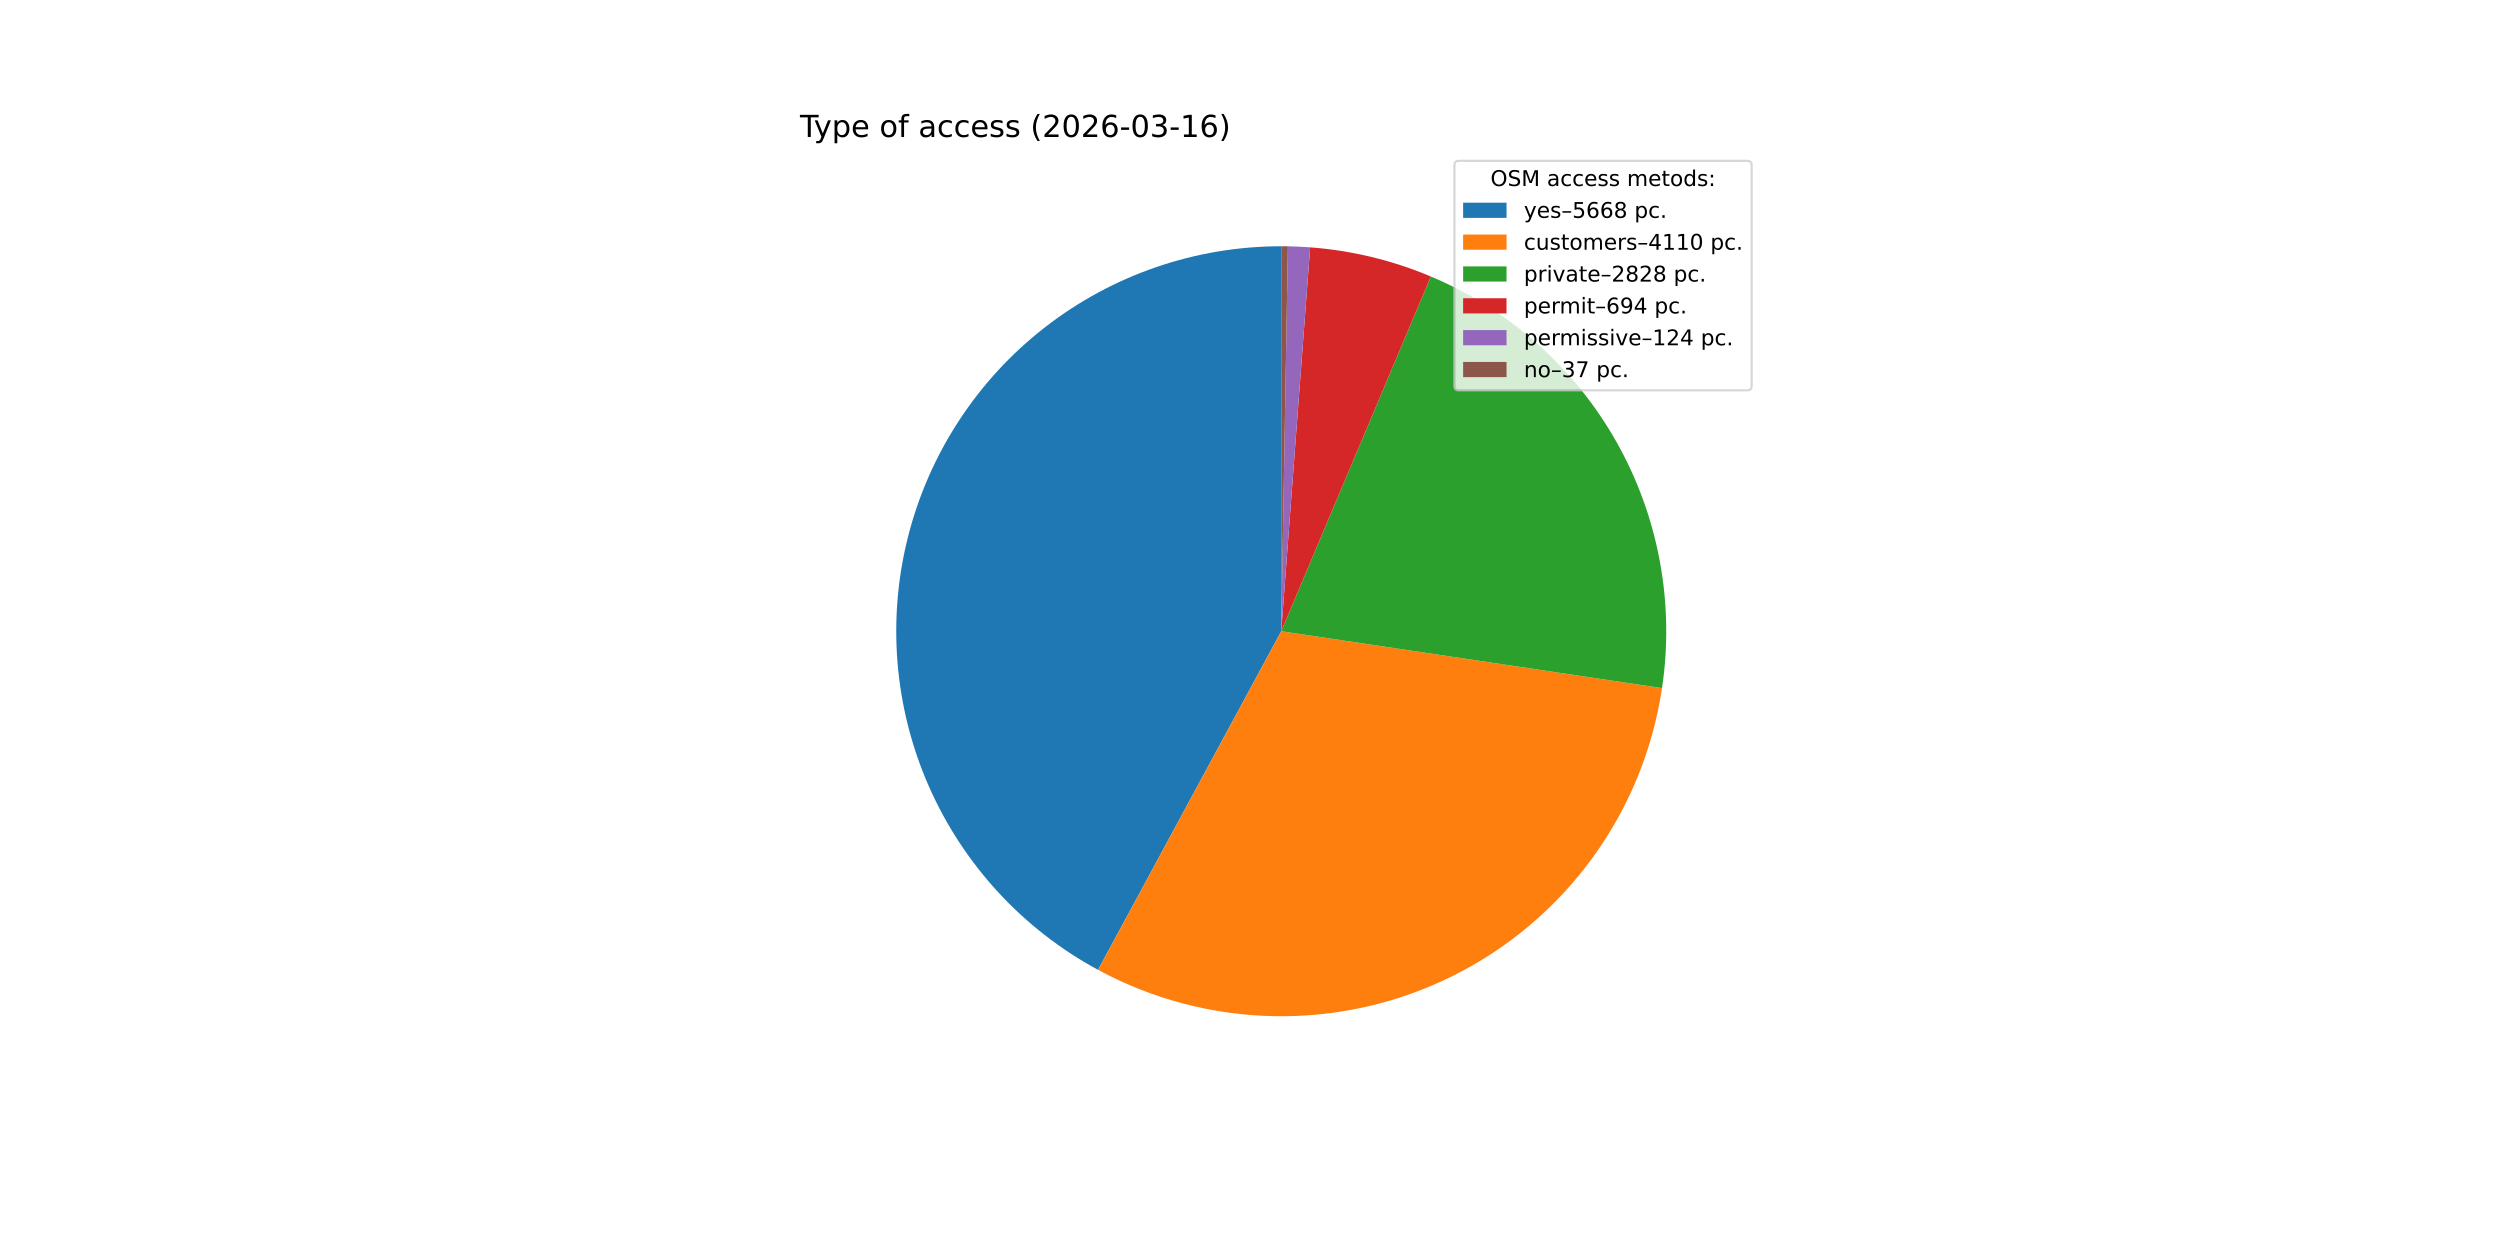
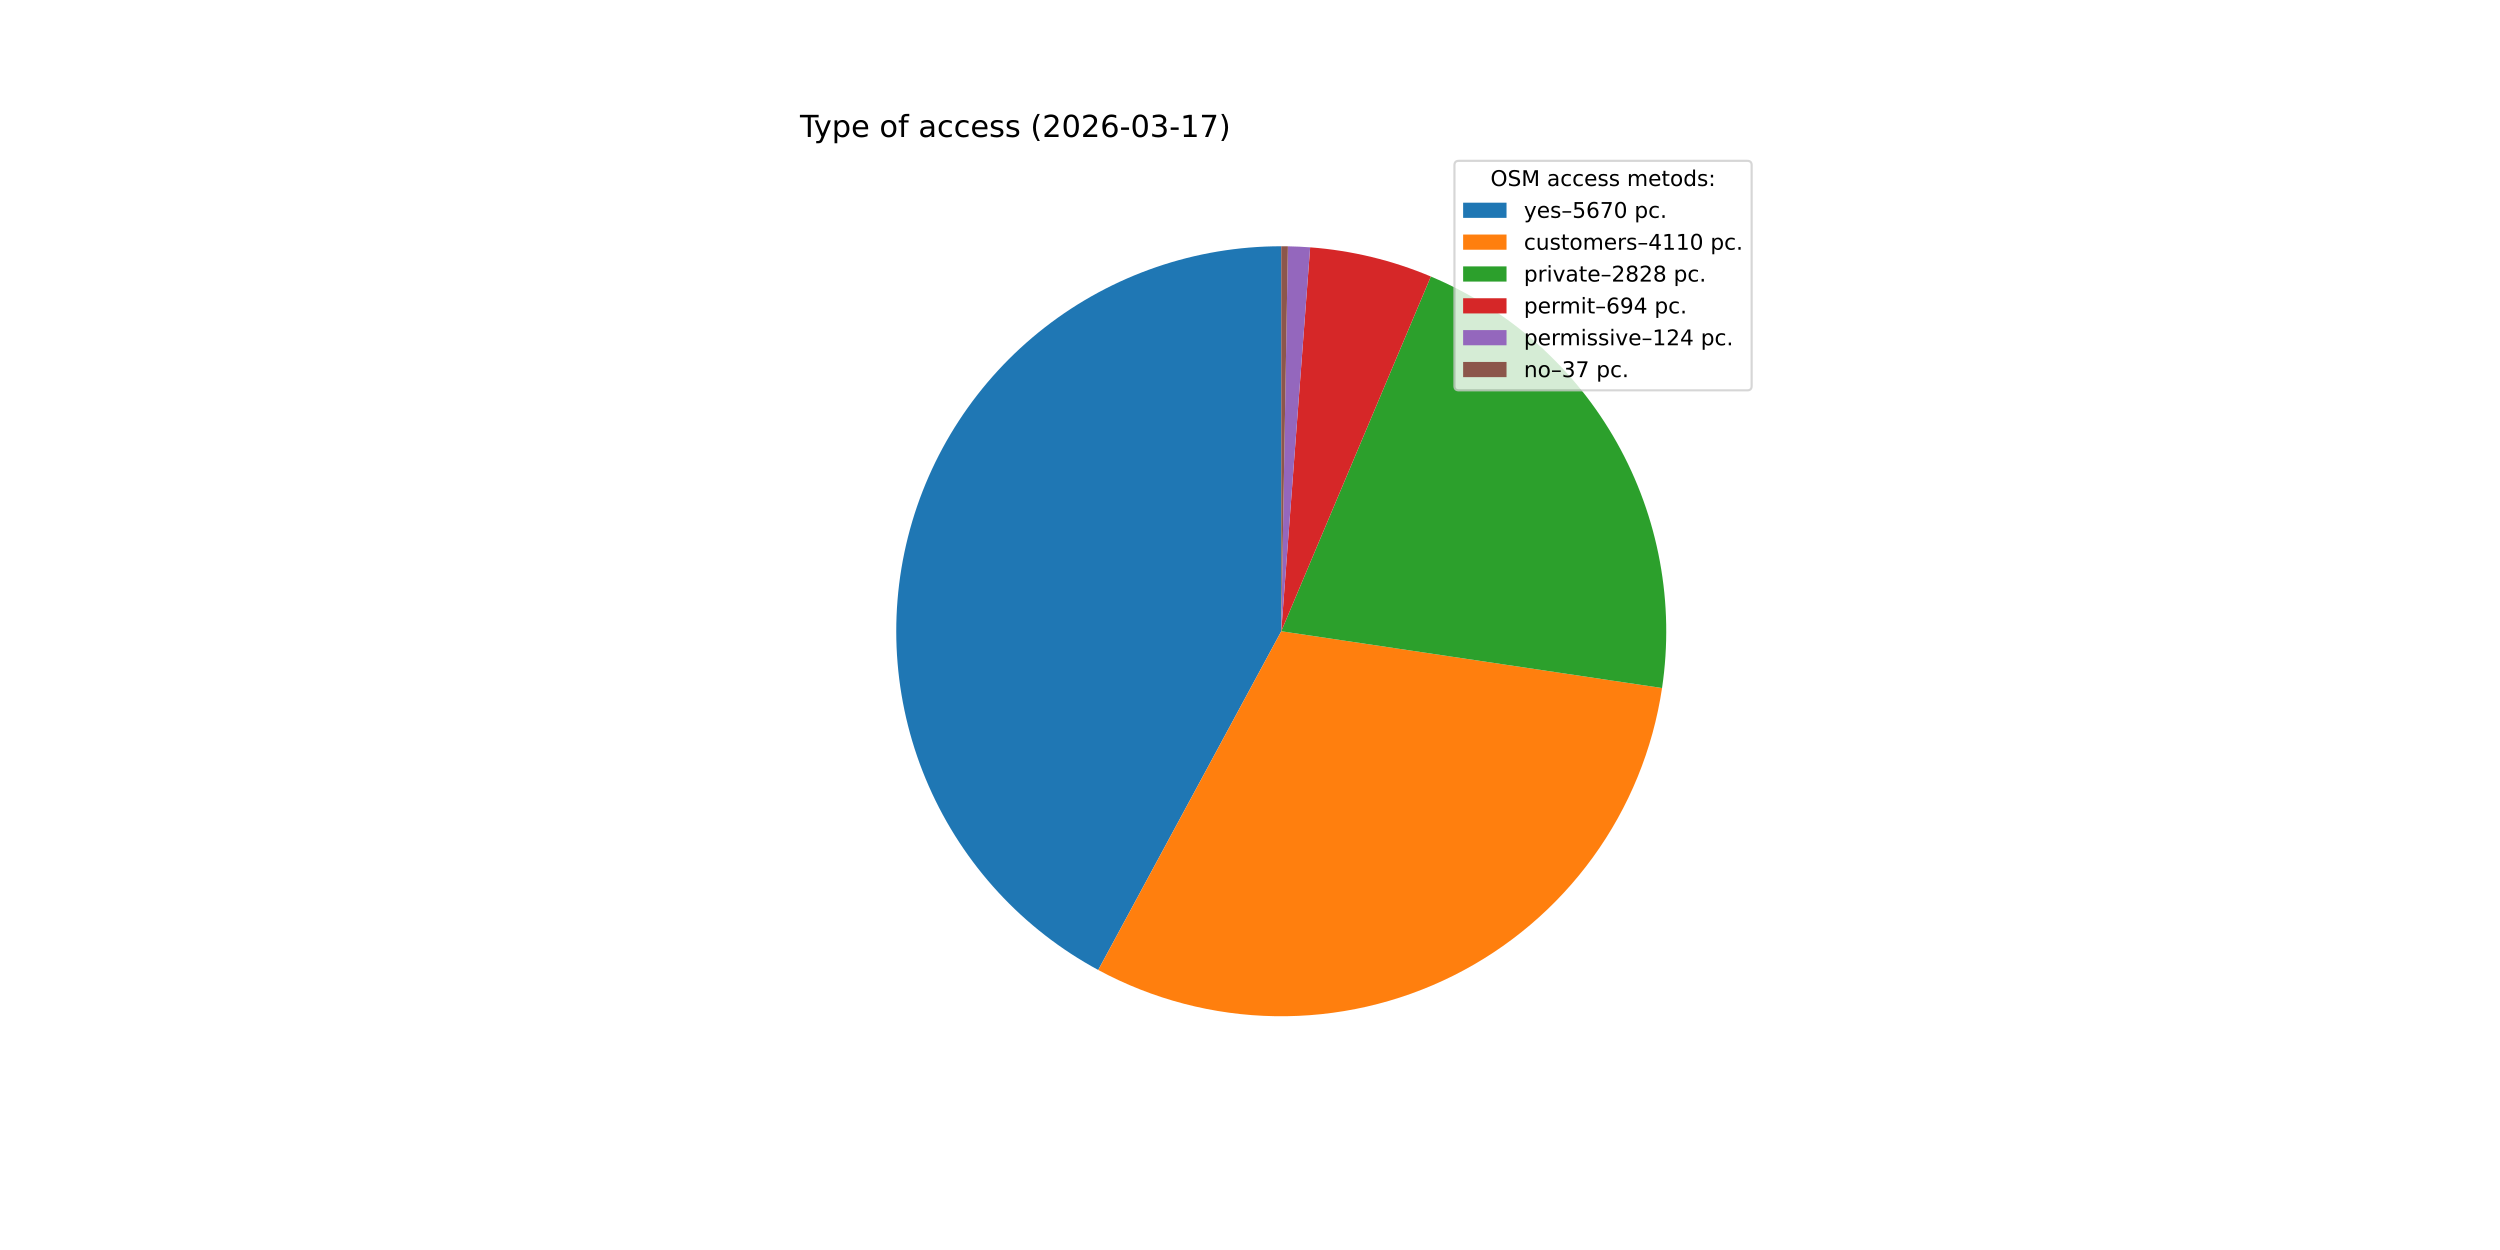
<svg xmlns="http://www.w3.org/2000/svg" xmlns:xlink="http://www.w3.org/1999/xlink" width="1152pt" height="576pt" viewBox="0 0 1152 576" version="1.1">
  <defs>
    <style type="text/css">*{stroke-linejoin: round; stroke-linecap: butt}</style>
  </defs>
  <g id="figure_1">
    <g id="patch_1">
      <path d="M 0 576  L 1152 576  L 1152 0  L 0 0  z " style="fill: #ffffff" />
    </g>
    <g id="axes_1">
      <g id="patch_2">
-         <path d="M 590.4 113.472  C 550.934 113.472 512.574 126.641 481.43 150.883  C 450.287 175.124 428.105 209.078 418.418 247.337  C 408.732 285.596 412.084 326.015 427.94 362.156  C 443.796 398.297 471.267 428.134 505.979 446.914  L 590.4 290.88  z " style="fill: #1f77b4" />
+         <path d="M 590.4 113.472  C 550.926 113.472 512.558 126.647 481.411 150.898  C 450.264 175.148 428.085 209.114 418.407 247.384  C 408.729 285.653 412.095 326.08 427.969 362.222  C 443.843 398.364 471.334 428.194 506.063 446.96  L 590.4 290.88  z " style="fill: #1f77b4" />
      </g>
      <g id="patch_3">
-         <path d="M 505.978 446.914  C 531.042 460.475 559.008 467.799 587.502 468.264  C 615.995 468.73 644.186 462.323 669.679 449.589  C 695.173 436.854 717.226 418.162 733.967 395.101  C 750.709 372.04 761.649 345.28 765.86 317.096  L 590.4 290.88  z " style="fill: #ff7f0e" />
+         <path d="M 506.063 446.96  C 531.13 460.505 559.096 467.814 587.585 468.266  C 616.074 468.718 644.258 462.3 669.742 449.557  C 695.227 436.814 717.27 418.117 734.001 395.054  C 750.733 371.991 761.664 345.232 765.867 317.051  L 590.4 290.88  z " style="fill: #ff7f0e" />
      </g>
      <g id="patch_4">
-         <path d="M 765.86 317.096  C 771.68 278.147 764.368 238.348 745.085 204.011  C 725.802 169.674 695.623 142.716 659.337 127.413  L 590.4 290.88  z " style="fill: #2ca02c" />
+         <path d="M 765.867 317.051  C 771.676 278.107 764.357 238.315 745.071 203.987  C 725.785 169.658 695.609 142.708 659.327 127.409  L 590.4 290.88  z " style="fill: #2ca02c" />
      </g>
      <g id="patch_5">
-         <path d="M 659.337 127.413  C 650.507 123.69 641.389 120.687 632.074 118.436  C 622.758 116.185 613.276 114.692 603.72 113.973  L 590.4 290.88  z " style="fill: #d62728" />
+         <path d="M 659.327 127.409  C 650.498 123.687 641.382 120.685 632.068 118.435  C 622.754 116.184 613.272 114.692 603.717 113.973  L 590.4 290.88  z " style="fill: #d62728" />
      </g>
      <g id="patch_6">
-         <path d="M 603.72 113.973  C 602.013 113.844 600.305 113.74 598.595 113.661  C 596.886 113.582 595.175 113.528 593.464 113.498  L 590.4 290.88  z " style="fill: #9467bd" />
+         <path d="M 603.717 113.973  C 602.011 113.844 600.303 113.74 598.594 113.661  C 596.884 113.582 595.174 113.528 593.463 113.498  L 590.4 290.88  z " style="fill: #9467bd" />
      </g>
      <g id="patch_7">
-         <path d="M 593.464 113.498  C 592.953 113.49 592.443 113.483 591.932 113.479  C 591.421 113.474 590.911 113.472 590.4 113.472  L 590.4 290.88  z " style="fill: #8c564b" />
+         <path d="M 593.463 113.498  C 592.953 113.49 592.442 113.483 591.932 113.479  C 591.421 113.474 590.91 113.472 590.4 113.472  L 590.4 290.88  z " style="fill: #8c564b" />
      </g>
      <g id="matplotlib.axis_1" />
      <g id="matplotlib.axis_2" />
      <g id="text_1">
        <g transform="translate(368.64 63.12) scale(0.14 -0.14)">
          <defs>
            <path id="DejaVuSans-54" d="M -19 4666  L 3928 4666  L 3928 4134  L 2272 4134  L 2272 0  L 1638 0  L 1638 4134  L -19 4134  L -19 4666  z " transform="scale(0.015625)" />
            <path id="DejaVuSans-79" d="M 2059 -325  Q 1816 -950 1584 -1140  Q 1353 -1331 966 -1331  L 506 -1331  L 506 -850  L 844 -850  Q 1081 -850 1212 -737  Q 1344 -625 1503 -206  L 1606 56  L 191 3500  L 800 3500  L 1894 763  L 2988 3500  L 3597 3500  L 2059 -325  z " transform="scale(0.015625)" />
            <path id="DejaVuSans-70" d="M 1159 525  L 1159 -1331  L 581 -1331  L 581 3500  L 1159 3500  L 1159 2969  Q 1341 3281 1617 3432  Q 1894 3584 2278 3584  Q 2916 3584 3314 3078  Q 3713 2572 3713 1747  Q 3713 922 3314 415  Q 2916 -91 2278 -91  Q 1894 -91 1617 61  Q 1341 213 1159 525  z M 3116 1747  Q 3116 2381 2855 2742  Q 2594 3103 2138 3103  Q 1681 3103 1420 2742  Q 1159 2381 1159 1747  Q 1159 1113 1420 752  Q 1681 391 2138 391  Q 2594 391 2855 752  Q 3116 1113 3116 1747  z " transform="scale(0.015625)" />
            <path id="DejaVuSans-65" d="M 3597 1894  L 3597 1613  L 953 1613  Q 991 1019 1311 708  Q 1631 397 2203 397  Q 2534 397 2845 478  Q 3156 559 3463 722  L 3463 178  Q 3153 47 2828 -22  Q 2503 -91 2169 -91  Q 1331 -91 842 396  Q 353 884 353 1716  Q 353 2575 817 3079  Q 1281 3584 2069 3584  Q 2775 3584 3186 3129  Q 3597 2675 3597 1894  z M 3022 2063  Q 3016 2534 2758 2815  Q 2500 3097 2075 3097  Q 1594 3097 1305 2825  Q 1016 2553 972 2059  L 3022 2063  z " transform="scale(0.015625)" />
            <path id="DejaVuSans-20" transform="scale(0.015625)" />
            <path id="DejaVuSans-6f" d="M 1959 3097  Q 1497 3097 1228 2736  Q 959 2375 959 1747  Q 959 1119 1226 758  Q 1494 397 1959 397  Q 2419 397 2687 759  Q 2956 1122 2956 1747  Q 2956 2369 2687 2733  Q 2419 3097 1959 3097  z M 1959 3584  Q 2709 3584 3137 3096  Q 3566 2609 3566 1747  Q 3566 888 3137 398  Q 2709 -91 1959 -91  Q 1206 -91 779 398  Q 353 888 353 1747  Q 353 2609 779 3096  Q 1206 3584 1959 3584  z " transform="scale(0.015625)" />
            <path id="DejaVuSans-66" d="M 2375 4863  L 2375 4384  L 1825 4384  Q 1516 4384 1395 4259  Q 1275 4134 1275 3809  L 1275 3500  L 2222 3500  L 2222 3053  L 1275 3053  L 1275 0  L 697 0  L 697 3053  L 147 3053  L 147 3500  L 697 3500  L 697 3744  Q 697 4328 969 4595  Q 1241 4863 1831 4863  L 2375 4863  z " transform="scale(0.015625)" />
            <path id="DejaVuSans-61" d="M 2194 1759  Q 1497 1759 1228 1600  Q 959 1441 959 1056  Q 959 750 1161 570  Q 1363 391 1709 391  Q 2188 391 2477 730  Q 2766 1069 2766 1631  L 2766 1759  L 2194 1759  z M 3341 1997  L 3341 0  L 2766 0  L 2766 531  Q 2569 213 2275 61  Q 1981 -91 1556 -91  Q 1019 -91 701 211  Q 384 513 384 1019  Q 384 1609 779 1909  Q 1175 2209 1959 2209  L 2766 2209  L 2766 2266  Q 2766 2663 2505 2880  Q 2244 3097 1772 3097  Q 1472 3097 1187 3025  Q 903 2953 641 2809  L 641 3341  Q 956 3463 1253 3523  Q 1550 3584 1831 3584  Q 2591 3584 2966 3190  Q 3341 2797 3341 1997  z " transform="scale(0.015625)" />
            <path id="DejaVuSans-63" d="M 3122 3366  L 3122 2828  Q 2878 2963 2633 3030  Q 2388 3097 2138 3097  Q 1578 3097 1268 2742  Q 959 2388 959 1747  Q 959 1106 1268 751  Q 1578 397 2138 397  Q 2388 397 2633 464  Q 2878 531 3122 666  L 3122 134  Q 2881 22 2623 -34  Q 2366 -91 2075 -91  Q 1284 -91 818 406  Q 353 903 353 1747  Q 353 2603 823 3093  Q 1294 3584 2113 3584  Q 2378 3584 2631 3529  Q 2884 3475 3122 3366  z " transform="scale(0.015625)" />
            <path id="DejaVuSans-73" d="M 2834 3397  L 2834 2853  Q 2591 2978 2328 3040  Q 2066 3103 1784 3103  Q 1356 3103 1142 2972  Q 928 2841 928 2578  Q 928 2378 1081 2264  Q 1234 2150 1697 2047  L 1894 2003  Q 2506 1872 2764 1633  Q 3022 1394 3022 966  Q 3022 478 2636 193  Q 2250 -91 1575 -91  Q 1294 -91 989 -36  Q 684 19 347 128  L 347 722  Q 666 556 975 473  Q 1284 391 1588 391  Q 1994 391 2212 530  Q 2431 669 2431 922  Q 2431 1156 2273 1281  Q 2116 1406 1581 1522  L 1381 1569  Q 847 1681 609 1914  Q 372 2147 372 2553  Q 372 3047 722 3315  Q 1072 3584 1716 3584  Q 2034 3584 2315 3537  Q 2597 3491 2834 3397  z " transform="scale(0.015625)" />
            <path id="DejaVuSans-28" d="M 1984 4856  Q 1566 4138 1362 3434  Q 1159 2731 1159 2009  Q 1159 1288 1364 580  Q 1569 -128 1984 -844  L 1484 -844  Q 1016 -109 783 600  Q 550 1309 550 2009  Q 550 2706 781 3412  Q 1013 4119 1484 4856  L 1984 4856  z " transform="scale(0.015625)" />
            <path id="DejaVuSans-32" d="M 1228 531  L 3431 531  L 3431 0  L 469 0  L 469 531  Q 828 903 1448 1529  Q 2069 2156 2228 2338  Q 2531 2678 2651 2914  Q 2772 3150 2772 3378  Q 2772 3750 2511 3984  Q 2250 4219 1831 4219  Q 1534 4219 1204 4116  Q 875 4013 500 3803  L 500 4441  Q 881 4594 1212 4672  Q 1544 4750 1819 4750  Q 2544 4750 2975 4387  Q 3406 4025 3406 3419  Q 3406 3131 3298 2873  Q 3191 2616 2906 2266  Q 2828 2175 2409 1742  Q 1991 1309 1228 531  z " transform="scale(0.015625)" />
            <path id="DejaVuSans-30" d="M 2034 4250  Q 1547 4250 1301 3770  Q 1056 3291 1056 2328  Q 1056 1369 1301 889  Q 1547 409 2034 409  Q 2525 409 2770 889  Q 3016 1369 3016 2328  Q 3016 3291 2770 3770  Q 2525 4250 2034 4250  z M 2034 4750  Q 2819 4750 3233 4129  Q 3647 3509 3647 2328  Q 3647 1150 3233 529  Q 2819 -91 2034 -91  Q 1250 -91 836 529  Q 422 1150 422 2328  Q 422 3509 836 4129  Q 1250 4750 2034 4750  z " transform="scale(0.015625)" />
            <path id="DejaVuSans-36" d="M 2113 2584  Q 1688 2584 1439 2293  Q 1191 2003 1191 1497  Q 1191 994 1439 701  Q 1688 409 2113 409  Q 2538 409 2786 701  Q 3034 994 3034 1497  Q 3034 2003 2786 2293  Q 2538 2584 2113 2584  z M 3366 4563  L 3366 3988  Q 3128 4100 2886 4159  Q 2644 4219 2406 4219  Q 1781 4219 1451 3797  Q 1122 3375 1075 2522  Q 1259 2794 1537 2939  Q 1816 3084 2150 3084  Q 2853 3084 3261 2657  Q 3669 2231 3669 1497  Q 3669 778 3244 343  Q 2819 -91 2113 -91  Q 1303 -91 875 529  Q 447 1150 447 2328  Q 447 3434 972 4092  Q 1497 4750 2381 4750  Q 2619 4750 2861 4703  Q 3103 4656 3366 4563  z " transform="scale(0.015625)" />
            <path id="DejaVuSans-2d" d="M 313 2009  L 1997 2009  L 1997 1497  L 313 1497  L 313 2009  z " transform="scale(0.015625)" />
            <path id="DejaVuSans-33" d="M 2597 2516  Q 3050 2419 3304 2112  Q 3559 1806 3559 1356  Q 3559 666 3084 287  Q 2609 -91 1734 -91  Q 1441 -91 1130 -33  Q 819 25 488 141  L 488 750  Q 750 597 1062 519  Q 1375 441 1716 441  Q 2309 441 2620 675  Q 2931 909 2931 1356  Q 2931 1769 2642 2001  Q 2353 2234 1838 2234  L 1294 2234  L 1294 2753  L 1863 2753  Q 2328 2753 2575 2939  Q 2822 3125 2822 3475  Q 2822 3834 2567 4026  Q 2313 4219 1838 4219  Q 1578 4219 1281 4162  Q 984 4106 628 3988  L 628 4550  Q 988 4650 1302 4700  Q 1616 4750 1894 4750  Q 2613 4750 3031 4423  Q 3450 4097 3450 3541  Q 3450 3153 3228 2886  Q 3006 2619 2597 2516  z " transform="scale(0.015625)" />
            <path id="DejaVuSans-31" d="M 794 531  L 1825 531  L 1825 4091  L 703 3866  L 703 4441  L 1819 4666  L 2450 4666  L 2450 531  L 3481 531  L 3481 0  L 794 0  L 794 531  z " transform="scale(0.015625)" />
+             <path id="DejaVuSans-37" d="M 525 4666  L 3525 4666  L 3525 4397  L 1831 0  L 1172 0  L 2766 4134  L 525 4134  L 525 4666  z " transform="scale(0.015625)" />
            <path id="DejaVuSans-29" d="M 513 4856  L 1013 4856  Q 1481 4119 1714 3412  Q 1947 2706 1947 2009  Q 1947 1309 1714 600  Q 1481 -109 1013 -844  L 513 -844  Q 928 -128 1133 580  Q 1338 1288 1338 2009  Q 1338 2731 1133 3434  Q 928 4138 513 4856  z " transform="scale(0.015625)" />
          </defs>
          <use xlink:href="#DejaVuSans-54" />
          <use xlink:href="#DejaVuSans-79" x="45.459" />
          <use xlink:href="#DejaVuSans-70" x="104.639" />
          <use xlink:href="#DejaVuSans-65" x="168.115" />
          <use xlink:href="#DejaVuSans-20" x="229.639" />
          <use xlink:href="#DejaVuSans-6f" x="261.426" />
          <use xlink:href="#DejaVuSans-66" x="322.607" />
          <use xlink:href="#DejaVuSans-20" x="357.812" />
          <use xlink:href="#DejaVuSans-61" x="389.6" />
          <use xlink:href="#DejaVuSans-63" x="450.879" />
          <use xlink:href="#DejaVuSans-63" x="505.859" />
          <use xlink:href="#DejaVuSans-65" x="560.84" />
          <use xlink:href="#DejaVuSans-73" x="622.363" />
          <use xlink:href="#DejaVuSans-73" x="674.463" />
          <use xlink:href="#DejaVuSans-20" x="726.562" />
          <use xlink:href="#DejaVuSans-28" x="758.35" />
          <use xlink:href="#DejaVuSans-32" x="797.363" />
          <use xlink:href="#DejaVuSans-30" x="860.986" />
          <use xlink:href="#DejaVuSans-32" x="924.609" />
          <use xlink:href="#DejaVuSans-36" x="988.232" />
          <use xlink:href="#DejaVuSans-2d" x="1051.855" />
          <use xlink:href="#DejaVuSans-30" x="1087.939" />
          <use xlink:href="#DejaVuSans-33" x="1151.562" />
          <use xlink:href="#DejaVuSans-2d" x="1215.186" />
          <use xlink:href="#DejaVuSans-31" x="1251.27" />
-           <use xlink:href="#DejaVuSans-36" x="1314.893" />
+           <use xlink:href="#DejaVuSans-37" x="1314.893" />
          <use xlink:href="#DejaVuSans-29" x="1378.516" />
        </g>
      </g>
      <g id="legend_1">
        <g id="patch_8">
          <path d="M 672.208 179.867  L 805.16 179.867  Q 807.16 179.867 807.16 177.867  L 807.16 76.12  Q 807.16 74.12 805.16 74.12  L 672.208 74.12  Q 670.208 74.12 670.208 76.12  L 670.208 177.867  Q 670.208 179.867 672.208 179.867  z " style="fill: #ffffff; opacity: 0.8; stroke: #cccccc; stroke-linejoin: miter" />
        </g>
        <g id="text_2">
          <g transform="translate(686.8038 85.71844) scale(0.1 -0.1)">
            <defs>
              <path id="DejaVuSans-4f" d="M 2522 4238  Q 1834 4238 1429 3725  Q 1025 3213 1025 2328  Q 1025 1447 1429 934  Q 1834 422 2522 422  Q 3209 422 3611 934  Q 4013 1447 4013 2328  Q 4013 3213 3611 3725  Q 3209 4238 2522 4238  z M 2522 4750  Q 3503 4750 4090 4092  Q 4678 3434 4678 2328  Q 4678 1225 4090 567  Q 3503 -91 2522 -91  Q 1538 -91 948 565  Q 359 1222 359 2328  Q 359 3434 948 4092  Q 1538 4750 2522 4750  z " transform="scale(0.015625)" />
              <path id="DejaVuSans-53" d="M 3425 4513  L 3425 3897  Q 3066 4069 2747 4153  Q 2428 4238 2131 4238  Q 1616 4238 1336 4038  Q 1056 3838 1056 3469  Q 1056 3159 1242 3001  Q 1428 2844 1947 2747  L 2328 2669  Q 3034 2534 3370 2195  Q 3706 1856 3706 1288  Q 3706 609 3251 259  Q 2797 -91 1919 -91  Q 1588 -91 1214 -16  Q 841 59 441 206  L 441 856  Q 825 641 1194 531  Q 1563 422 1919 422  Q 2459 422 2753 634  Q 3047 847 3047 1241  Q 3047 1584 2836 1778  Q 2625 1972 2144 2069  L 1759 2144  Q 1053 2284 737 2584  Q 422 2884 422 3419  Q 422 4038 858 4394  Q 1294 4750 2059 4750  Q 2388 4750 2728 4690  Q 3069 4631 3425 4513  z " transform="scale(0.015625)" />
              <path id="DejaVuSans-4d" d="M 628 4666  L 1569 4666  L 2759 1491  L 3956 4666  L 4897 4666  L 4897 0  L 4281 0  L 4281 4097  L 3078 897  L 2444 897  L 1241 4097  L 1241 0  L 628 0  L 628 4666  z " transform="scale(0.015625)" />
              <path id="DejaVuSans-6d" d="M 3328 2828  Q 3544 3216 3844 3400  Q 4144 3584 4550 3584  Q 5097 3584 5394 3201  Q 5691 2819 5691 2113  L 5691 0  L 5113 0  L 5113 2094  Q 5113 2597 4934 2840  Q 4756 3084 4391 3084  Q 3944 3084 3684 2787  Q 3425 2491 3425 1978  L 3425 0  L 2847 0  L 2847 2094  Q 2847 2600 2669 2842  Q 2491 3084 2119 3084  Q 1678 3084 1418 2786  Q 1159 2488 1159 1978  L 1159 0  L 581 0  L 581 3500  L 1159 3500  L 1159 2956  Q 1356 3278 1631 3431  Q 1906 3584 2284 3584  Q 2666 3584 2933 3390  Q 3200 3197 3328 2828  z " transform="scale(0.015625)" />
              <path id="DejaVuSans-74" d="M 1172 4494  L 1172 3500  L 2356 3500  L 2356 3053  L 1172 3053  L 1172 1153  Q 1172 725 1289 603  Q 1406 481 1766 481  L 2356 481  L 2356 0  L 1766 0  Q 1100 0 847 248  Q 594 497 594 1153  L 594 3053  L 172 3053  L 172 3500  L 594 3500  L 594 4494  L 1172 4494  z " transform="scale(0.015625)" />
              <path id="DejaVuSans-64" d="M 2906 2969  L 2906 4863  L 3481 4863  L 3481 0  L 2906 0  L 2906 525  Q 2725 213 2448 61  Q 2172 -91 1784 -91  Q 1150 -91 751 415  Q 353 922 353 1747  Q 353 2572 751 3078  Q 1150 3584 1784 3584  Q 2172 3584 2448 3432  Q 2725 3281 2906 2969  z M 947 1747  Q 947 1113 1208 752  Q 1469 391 1925 391  Q 2381 391 2643 752  Q 2906 1113 2906 1747  Q 2906 2381 2643 2742  Q 2381 3103 1925 3103  Q 1469 3103 1208 2742  Q 947 2381 947 1747  z " transform="scale(0.015625)" />
              <path id="DejaVuSans-3a" d="M 750 794  L 1409 794  L 1409 0  L 750 0  L 750 794  z M 750 3309  L 1409 3309  L 1409 2516  L 750 2516  L 750 3309  z " transform="scale(0.015625)" />
            </defs>
            <use xlink:href="#DejaVuSans-4f" />
            <use xlink:href="#DejaVuSans-53" x="78.711" />
            <use xlink:href="#DejaVuSans-4d" x="142.188" />
            <use xlink:href="#DejaVuSans-20" x="228.467" />
            <use xlink:href="#DejaVuSans-61" x="260.254" />
            <use xlink:href="#DejaVuSans-63" x="321.533" />
            <use xlink:href="#DejaVuSans-63" x="376.514" />
            <use xlink:href="#DejaVuSans-65" x="431.494" />
            <use xlink:href="#DejaVuSans-73" x="493.018" />
            <use xlink:href="#DejaVuSans-73" x="545.117" />
            <use xlink:href="#DejaVuSans-20" x="597.217" />
            <use xlink:href="#DejaVuSans-6d" x="629.004" />
            <use xlink:href="#DejaVuSans-65" x="726.416" />
            <use xlink:href="#DejaVuSans-74" x="787.939" />
            <use xlink:href="#DejaVuSans-6f" x="827.148" />
            <use xlink:href="#DejaVuSans-64" x="888.33" />
            <use xlink:href="#DejaVuSans-73" x="951.807" />
            <use xlink:href="#DejaVuSans-3a" x="1003.906" />
          </g>
        </g>
        <g id="patch_9">
          <path d="M 674.208 100.397  L 694.208 100.397  L 694.208 93.397  L 674.208 93.397  z " style="fill: #1f77b4" />
        </g>
        <g id="text_3">
          <g transform="translate(702.2084 100.3966) scale(0.1 -0.1)">
            <defs>
              <path id="DejaVuSans-2013" d="M 313 1978  L 2888 1978  L 2888 1528  L 313 1528  L 313 1978  z " transform="scale(0.015625)" />
              <path id="DejaVuSans-35" d="M 691 4666  L 3169 4666  L 3169 4134  L 1269 4134  L 1269 2991  Q 1406 3038 1543 3061  Q 1681 3084 1819 3084  Q 2600 3084 3056 2656  Q 3513 2228 3513 1497  Q 3513 744 3044 326  Q 2575 -91 1722 -91  Q 1428 -91 1123 -41  Q 819 9 494 109  L 494 744  Q 775 591 1075 516  Q 1375 441 1709 441  Q 2250 441 2565 725  Q 2881 1009 2881 1497  Q 2881 1984 2565 2268  Q 2250 2553 1709 2553  Q 1456 2553 1204 2497  Q 953 2441 691 2322  L 691 4666  z " transform="scale(0.015625)" />
-               <path id="DejaVuSans-38" d="M 2034 2216  Q 1584 2216 1326 1975  Q 1069 1734 1069 1313  Q 1069 891 1326 650  Q 1584 409 2034 409  Q 2484 409 2743 651  Q 3003 894 3003 1313  Q 3003 1734 2745 1975  Q 2488 2216 2034 2216  z M 1403 2484  Q 997 2584 770 2862  Q 544 3141 544 3541  Q 544 4100 942 4425  Q 1341 4750 2034 4750  Q 2731 4750 3128 4425  Q 3525 4100 3525 3541  Q 3525 3141 3298 2862  Q 3072 2584 2669 2484  Q 3125 2378 3379 2068  Q 3634 1759 3634 1313  Q 3634 634 3220 271  Q 2806 -91 2034 -91  Q 1263 -91 848 271  Q 434 634 434 1313  Q 434 1759 690 2068  Q 947 2378 1403 2484  z M 1172 3481  Q 1172 3119 1398 2916  Q 1625 2713 2034 2713  Q 2441 2713 2670 2916  Q 2900 3119 2900 3481  Q 2900 3844 2670 4047  Q 2441 4250 2034 4250  Q 1625 4250 1398 4047  Q 1172 3844 1172 3481  z " transform="scale(0.015625)" />
              <path id="DejaVuSans-2e" d="M 684 794  L 1344 794  L 1344 0  L 684 0  L 684 794  z " transform="scale(0.015625)" />
            </defs>
            <use xlink:href="#DejaVuSans-79" />
            <use xlink:href="#DejaVuSans-65" x="59.18" />
            <use xlink:href="#DejaVuSans-73" x="120.703" />
            <use xlink:href="#DejaVuSans-2013" x="172.803" />
            <use xlink:href="#DejaVuSans-35" x="222.803" />
            <use xlink:href="#DejaVuSans-36" x="286.426" />
-             <use xlink:href="#DejaVuSans-36" x="350.049" />
-             <use xlink:href="#DejaVuSans-38" x="413.672" />
+             <use xlink:href="#DejaVuSans-37" x="350.049" />
+             <use xlink:href="#DejaVuSans-30" x="413.672" />
            <use xlink:href="#DejaVuSans-20" x="477.295" />
            <use xlink:href="#DejaVuSans-70" x="509.082" />
            <use xlink:href="#DejaVuSans-63" x="572.559" />
            <use xlink:href="#DejaVuSans-2e" x="627.539" />
          </g>
        </g>
        <g id="patch_10">
          <path d="M 674.208 115.075  L 694.208 115.075  L 694.208 108.075  L 674.208 108.075  z " style="fill: #ff7f0e" />
        </g>
        <g id="text_4">
          <g transform="translate(702.2084 115.0747) scale(0.1 -0.1)">
            <defs>
              <path id="DejaVuSans-75" d="M 544 1381  L 544 3500  L 1119 3500  L 1119 1403  Q 1119 906 1312 657  Q 1506 409 1894 409  Q 2359 409 2629 706  Q 2900 1003 2900 1516  L 2900 3500  L 3475 3500  L 3475 0  L 2900 0  L 2900 538  Q 2691 219 2414 64  Q 2138 -91 1772 -91  Q 1169 -91 856 284  Q 544 659 544 1381  z M 1991 3584  L 1991 3584  z " transform="scale(0.015625)" />
              <path id="DejaVuSans-72" d="M 2631 2963  Q 2534 3019 2420 3045  Q 2306 3072 2169 3072  Q 1681 3072 1420 2755  Q 1159 2438 1159 1844  L 1159 0  L 581 0  L 581 3500  L 1159 3500  L 1159 2956  Q 1341 3275 1631 3429  Q 1922 3584 2338 3584  Q 2397 3584 2469 3576  Q 2541 3569 2628 3553  L 2631 2963  z " transform="scale(0.015625)" />
              <path id="DejaVuSans-34" d="M 2419 4116  L 825 1625  L 2419 1625  L 2419 4116  z M 2253 4666  L 3047 4666  L 3047 1625  L 3713 1625  L 3713 1100  L 3047 1100  L 3047 0  L 2419 0  L 2419 1100  L 313 1100  L 313 1709  L 2253 4666  z " transform="scale(0.015625)" />
            </defs>
            <use xlink:href="#DejaVuSans-63" />
            <use xlink:href="#DejaVuSans-75" x="54.98" />
            <use xlink:href="#DejaVuSans-73" x="118.359" />
            <use xlink:href="#DejaVuSans-74" x="170.459" />
            <use xlink:href="#DejaVuSans-6f" x="209.668" />
            <use xlink:href="#DejaVuSans-6d" x="270.85" />
            <use xlink:href="#DejaVuSans-65" x="368.262" />
            <use xlink:href="#DejaVuSans-72" x="429.785" />
            <use xlink:href="#DejaVuSans-73" x="470.898" />
            <use xlink:href="#DejaVuSans-2013" x="522.998" />
            <use xlink:href="#DejaVuSans-34" x="572.998" />
            <use xlink:href="#DejaVuSans-31" x="636.621" />
            <use xlink:href="#DejaVuSans-31" x="700.244" />
            <use xlink:href="#DejaVuSans-30" x="763.867" />
            <use xlink:href="#DejaVuSans-20" x="827.49" />
            <use xlink:href="#DejaVuSans-70" x="859.277" />
            <use xlink:href="#DejaVuSans-63" x="922.754" />
            <use xlink:href="#DejaVuSans-2e" x="977.734" />
          </g>
        </g>
        <g id="patch_11">
          <path d="M 674.208 129.753  L 694.208 129.753  L 694.208 122.753  L 674.208 122.753  z " style="fill: #2ca02c" />
        </g>
        <g id="text_5">
          <g transform="translate(702.2084 129.7528) scale(0.1 -0.1)">
            <defs>
              <path id="DejaVuSans-69" d="M 603 3500  L 1178 3500  L 1178 0  L 603 0  L 603 3500  z M 603 4863  L 1178 4863  L 1178 4134  L 603 4134  L 603 4863  z " transform="scale(0.015625)" />
              <path id="DejaVuSans-76" d="M 191 3500  L 800 3500  L 1894 563  L 2988 3500  L 3597 3500  L 2284 0  L 1503 0  L 191 3500  z " transform="scale(0.015625)" />
+               <path id="DejaVuSans-38" d="M 2034 2216  Q 1584 2216 1326 1975  Q 1069 1734 1069 1313  Q 1069 891 1326 650  Q 1584 409 2034 409  Q 2484 409 2743 651  Q 3003 894 3003 1313  Q 3003 1734 2745 1975  Q 2488 2216 2034 2216  z M 1403 2484  Q 997 2584 770 2862  Q 544 3141 544 3541  Q 544 4100 942 4425  Q 1341 4750 2034 4750  Q 2731 4750 3128 4425  Q 3525 4100 3525 3541  Q 3525 3141 3298 2862  Q 3072 2584 2669 2484  Q 3125 2378 3379 2068  Q 3634 1759 3634 1313  Q 3634 634 3220 271  Q 2806 -91 2034 -91  Q 1263 -91 848 271  Q 434 634 434 1313  Q 434 1759 690 2068  Q 947 2378 1403 2484  z M 1172 3481  Q 1172 3119 1398 2916  Q 1625 2713 2034 2713  Q 2441 2713 2670 2916  Q 2900 3119 2900 3481  Q 2900 3844 2670 4047  Q 2441 4250 2034 4250  Q 1625 4250 1398 4047  Q 1172 3844 1172 3481  z " transform="scale(0.015625)" />
            </defs>
            <use xlink:href="#DejaVuSans-70" />
            <use xlink:href="#DejaVuSans-72" x="63.477" />
            <use xlink:href="#DejaVuSans-69" x="104.59" />
            <use xlink:href="#DejaVuSans-76" x="132.373" />
            <use xlink:href="#DejaVuSans-61" x="191.553" />
            <use xlink:href="#DejaVuSans-74" x="252.832" />
            <use xlink:href="#DejaVuSans-65" x="292.041" />
            <use xlink:href="#DejaVuSans-2013" x="353.564" />
            <use xlink:href="#DejaVuSans-32" x="403.564" />
            <use xlink:href="#DejaVuSans-38" x="467.188" />
            <use xlink:href="#DejaVuSans-32" x="530.811" />
            <use xlink:href="#DejaVuSans-38" x="594.434" />
            <use xlink:href="#DejaVuSans-20" x="658.057" />
            <use xlink:href="#DejaVuSans-70" x="689.844" />
            <use xlink:href="#DejaVuSans-63" x="753.32" />
            <use xlink:href="#DejaVuSans-2e" x="808.301" />
          </g>
        </g>
        <g id="patch_12">
          <path d="M 674.208 144.431  L 694.208 144.431  L 694.208 137.431  L 674.208 137.431  z " style="fill: #d62728" />
        </g>
        <g id="text_6">
          <g transform="translate(702.2084 144.4309) scale(0.1 -0.1)">
            <defs>
              <path id="DejaVuSans-39" d="M 703 97  L 703 672  Q 941 559 1184 500  Q 1428 441 1663 441  Q 2288 441 2617 861  Q 2947 1281 2994 2138  Q 2813 1869 2534 1725  Q 2256 1581 1919 1581  Q 1219 1581 811 2004  Q 403 2428 403 3163  Q 403 3881 828 4315  Q 1253 4750 1959 4750  Q 2769 4750 3195 4129  Q 3622 3509 3622 2328  Q 3622 1225 3098 567  Q 2575 -91 1691 -91  Q 1453 -91 1209 -44  Q 966 3 703 97  z M 1959 2075  Q 2384 2075 2632 2365  Q 2881 2656 2881 3163  Q 2881 3666 2632 3958  Q 2384 4250 1959 4250  Q 1534 4250 1286 3958  Q 1038 3666 1038 3163  Q 1038 2656 1286 2365  Q 1534 2075 1959 2075  z " transform="scale(0.015625)" />
            </defs>
            <use xlink:href="#DejaVuSans-70" />
            <use xlink:href="#DejaVuSans-65" x="63.477" />
            <use xlink:href="#DejaVuSans-72" x="125" />
            <use xlink:href="#DejaVuSans-6d" x="164.363" />
            <use xlink:href="#DejaVuSans-69" x="261.775" />
            <use xlink:href="#DejaVuSans-74" x="289.559" />
            <use xlink:href="#DejaVuSans-2013" x="328.768" />
            <use xlink:href="#DejaVuSans-36" x="378.768" />
            <use xlink:href="#DejaVuSans-39" x="442.391" />
            <use xlink:href="#DejaVuSans-34" x="506.014" />
            <use xlink:href="#DejaVuSans-20" x="569.637" />
            <use xlink:href="#DejaVuSans-70" x="601.424" />
            <use xlink:href="#DejaVuSans-63" x="664.9" />
            <use xlink:href="#DejaVuSans-2e" x="719.881" />
          </g>
        </g>
        <g id="patch_13">
          <path d="M 674.208 159.109  L 694.208 159.109  L 694.208 152.109  L 674.208 152.109  z " style="fill: #9467bd" />
        </g>
        <g id="text_7">
          <g transform="translate(702.2084 159.1091) scale(0.1 -0.1)">
            <use xlink:href="#DejaVuSans-70" />
            <use xlink:href="#DejaVuSans-65" x="63.477" />
            <use xlink:href="#DejaVuSans-72" x="125" />
            <use xlink:href="#DejaVuSans-6d" x="164.363" />
            <use xlink:href="#DejaVuSans-69" x="261.775" />
            <use xlink:href="#DejaVuSans-73" x="289.559" />
            <use xlink:href="#DejaVuSans-73" x="341.658" />
            <use xlink:href="#DejaVuSans-69" x="393.758" />
            <use xlink:href="#DejaVuSans-76" x="421.541" />
            <use xlink:href="#DejaVuSans-65" x="480.721" />
            <use xlink:href="#DejaVuSans-2013" x="542.244" />
            <use xlink:href="#DejaVuSans-31" x="592.244" />
            <use xlink:href="#DejaVuSans-32" x="655.867" />
            <use xlink:href="#DejaVuSans-34" x="719.49" />
            <use xlink:href="#DejaVuSans-20" x="783.113" />
            <use xlink:href="#DejaVuSans-70" x="814.9" />
            <use xlink:href="#DejaVuSans-63" x="878.377" />
            <use xlink:href="#DejaVuSans-2e" x="933.357" />
          </g>
        </g>
        <g id="patch_14">
          <path d="M 674.208 173.787  L 694.208 173.787  L 694.208 166.787  L 674.208 166.787  z " style="fill: #8c564b" />
        </g>
        <g id="text_8">
          <g transform="translate(702.2084 173.7872) scale(0.1 -0.1)">
            <defs>
              <path id="DejaVuSans-6e" d="M 3513 2113  L 3513 0  L 2938 0  L 2938 2094  Q 2938 2591 2744 2837  Q 2550 3084 2163 3084  Q 1697 3084 1428 2787  Q 1159 2491 1159 1978  L 1159 0  L 581 0  L 581 3500  L 1159 3500  L 1159 2956  Q 1366 3272 1645 3428  Q 1925 3584 2291 3584  Q 2894 3584 3203 3211  Q 3513 2838 3513 2113  z " transform="scale(0.015625)" />
-               <path id="DejaVuSans-37" d="M 525 4666  L 3525 4666  L 3525 4397  L 1831 0  L 1172 0  L 2766 4134  L 525 4134  L 525 4666  z " transform="scale(0.015625)" />
            </defs>
            <use xlink:href="#DejaVuSans-6e" />
            <use xlink:href="#DejaVuSans-6f" x="63.379" />
            <use xlink:href="#DejaVuSans-2013" x="124.561" />
            <use xlink:href="#DejaVuSans-33" x="174.561" />
            <use xlink:href="#DejaVuSans-37" x="238.184" />
            <use xlink:href="#DejaVuSans-20" x="301.807" />
            <use xlink:href="#DejaVuSans-70" x="333.594" />
            <use xlink:href="#DejaVuSans-63" x="397.07" />
            <use xlink:href="#DejaVuSans-2e" x="452.051" />
          </g>
        </g>
      </g>
    </g>
  </g>
</svg>
